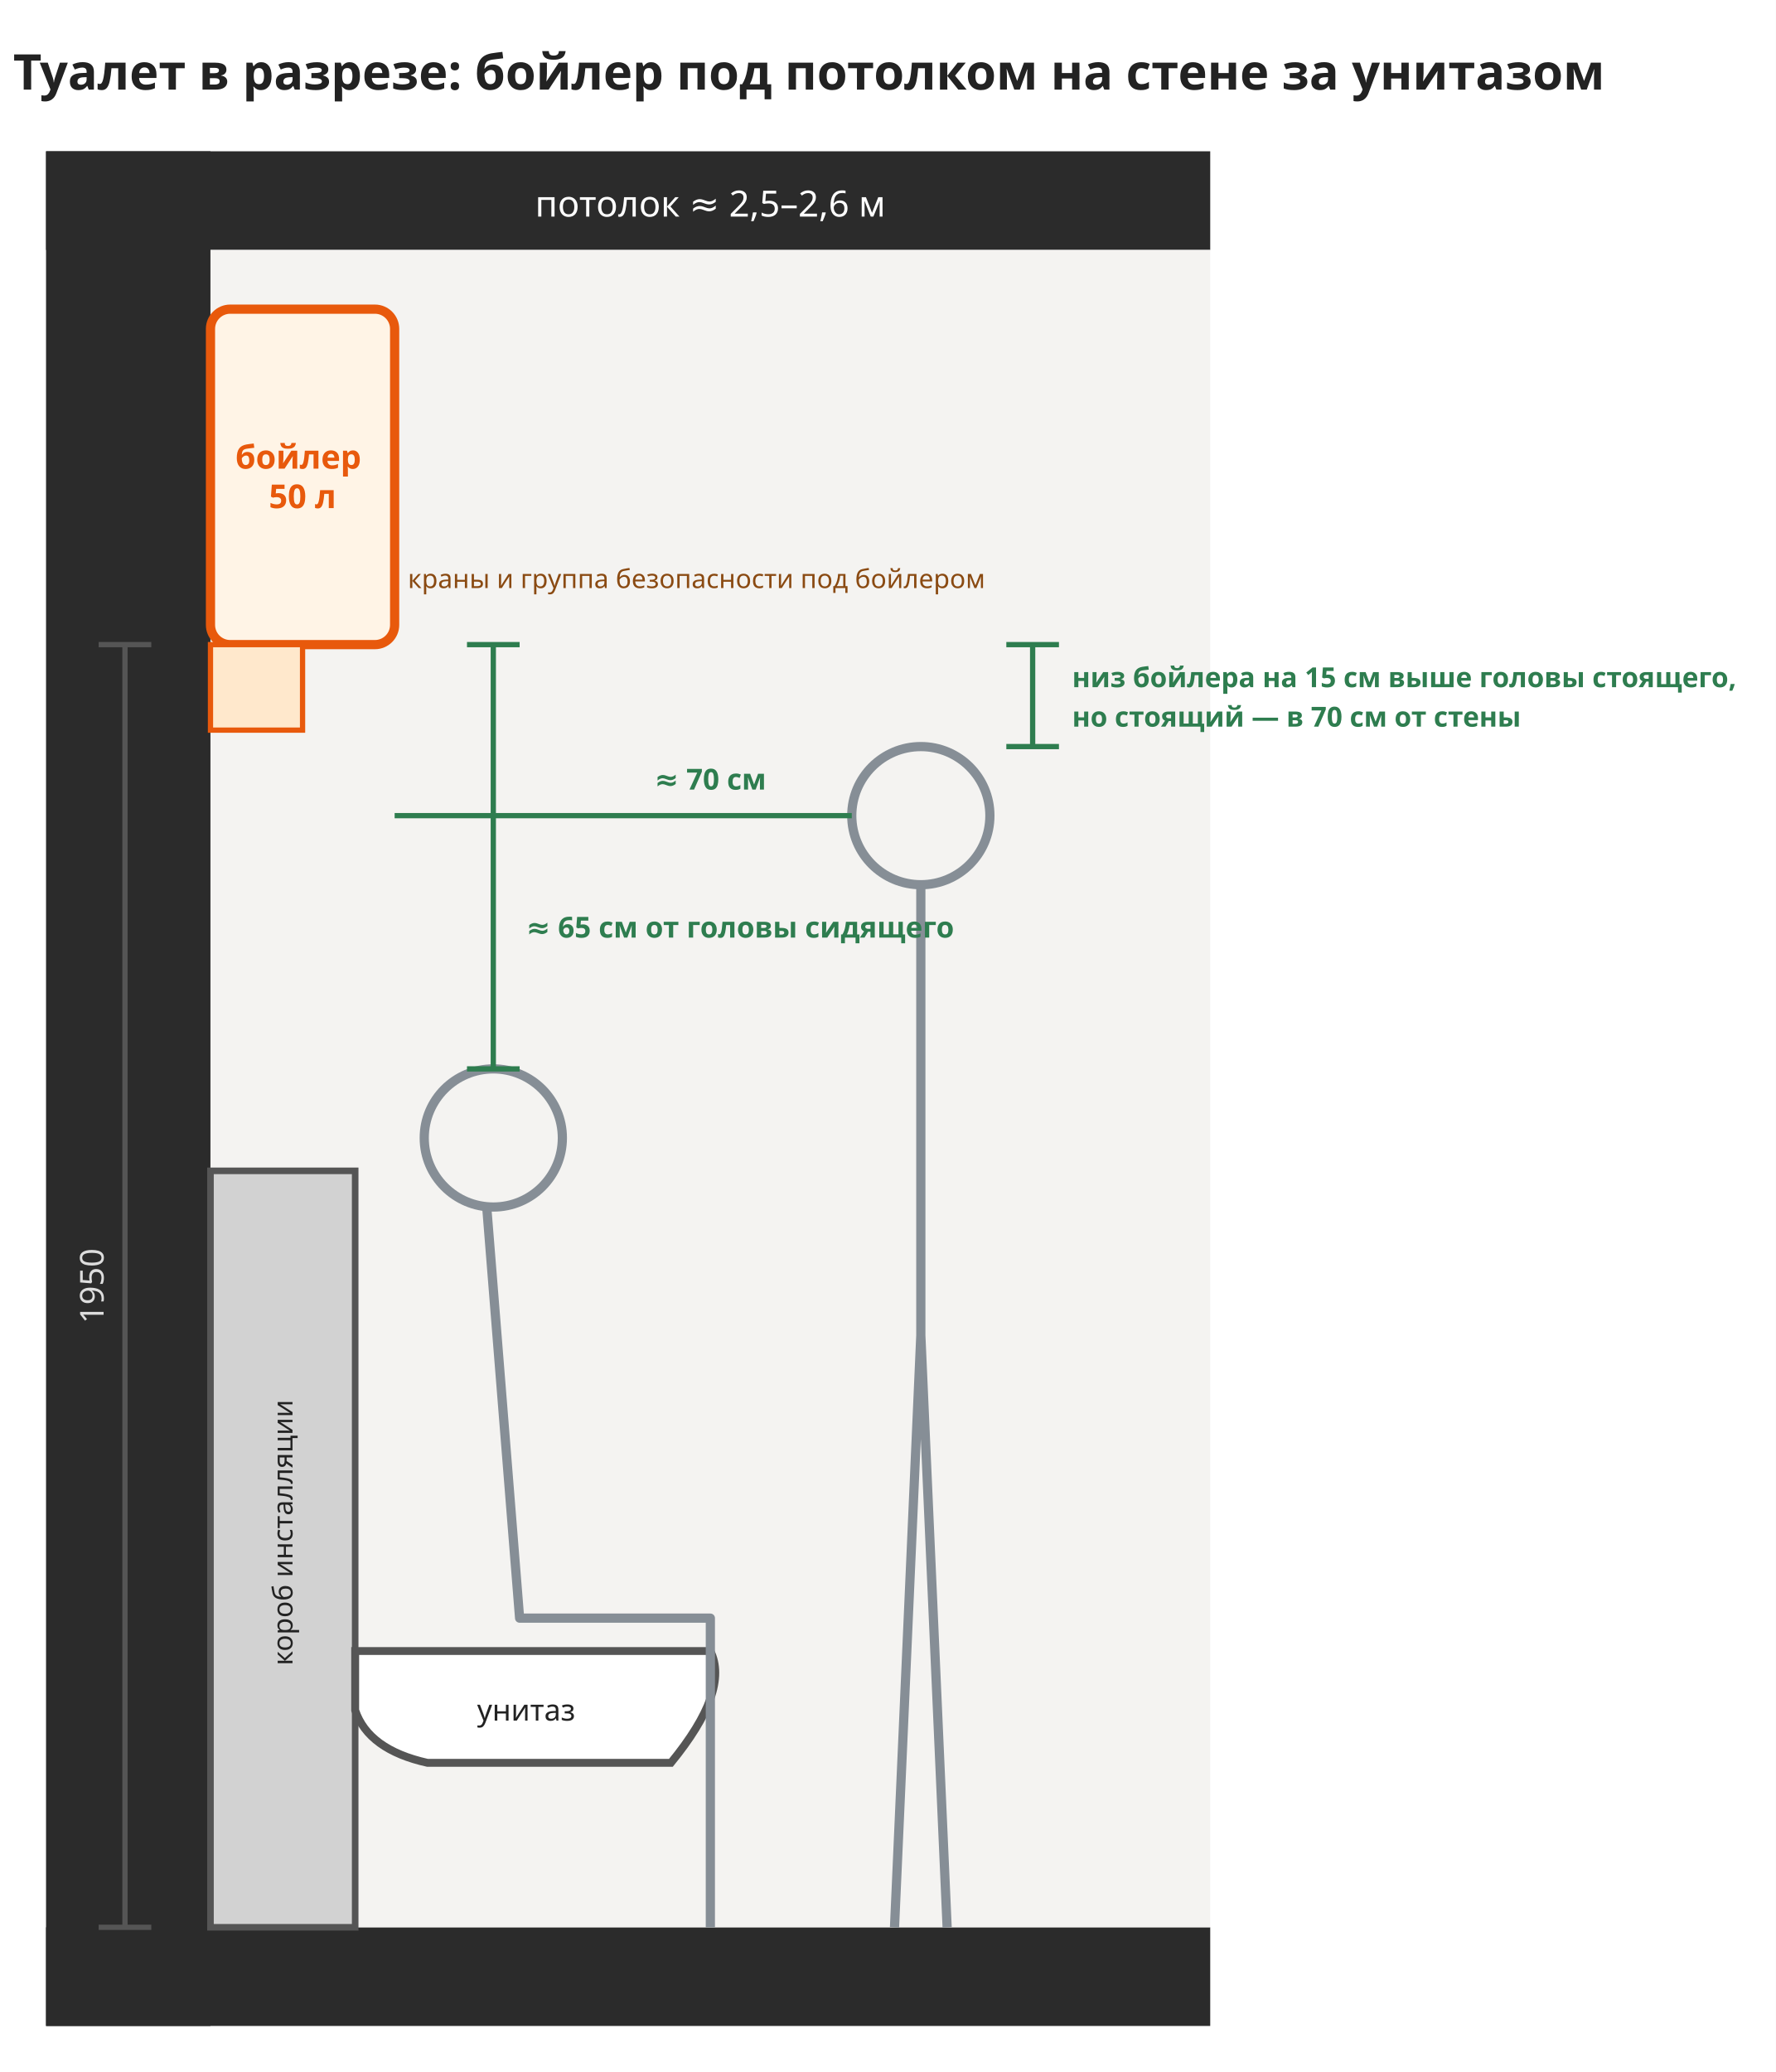
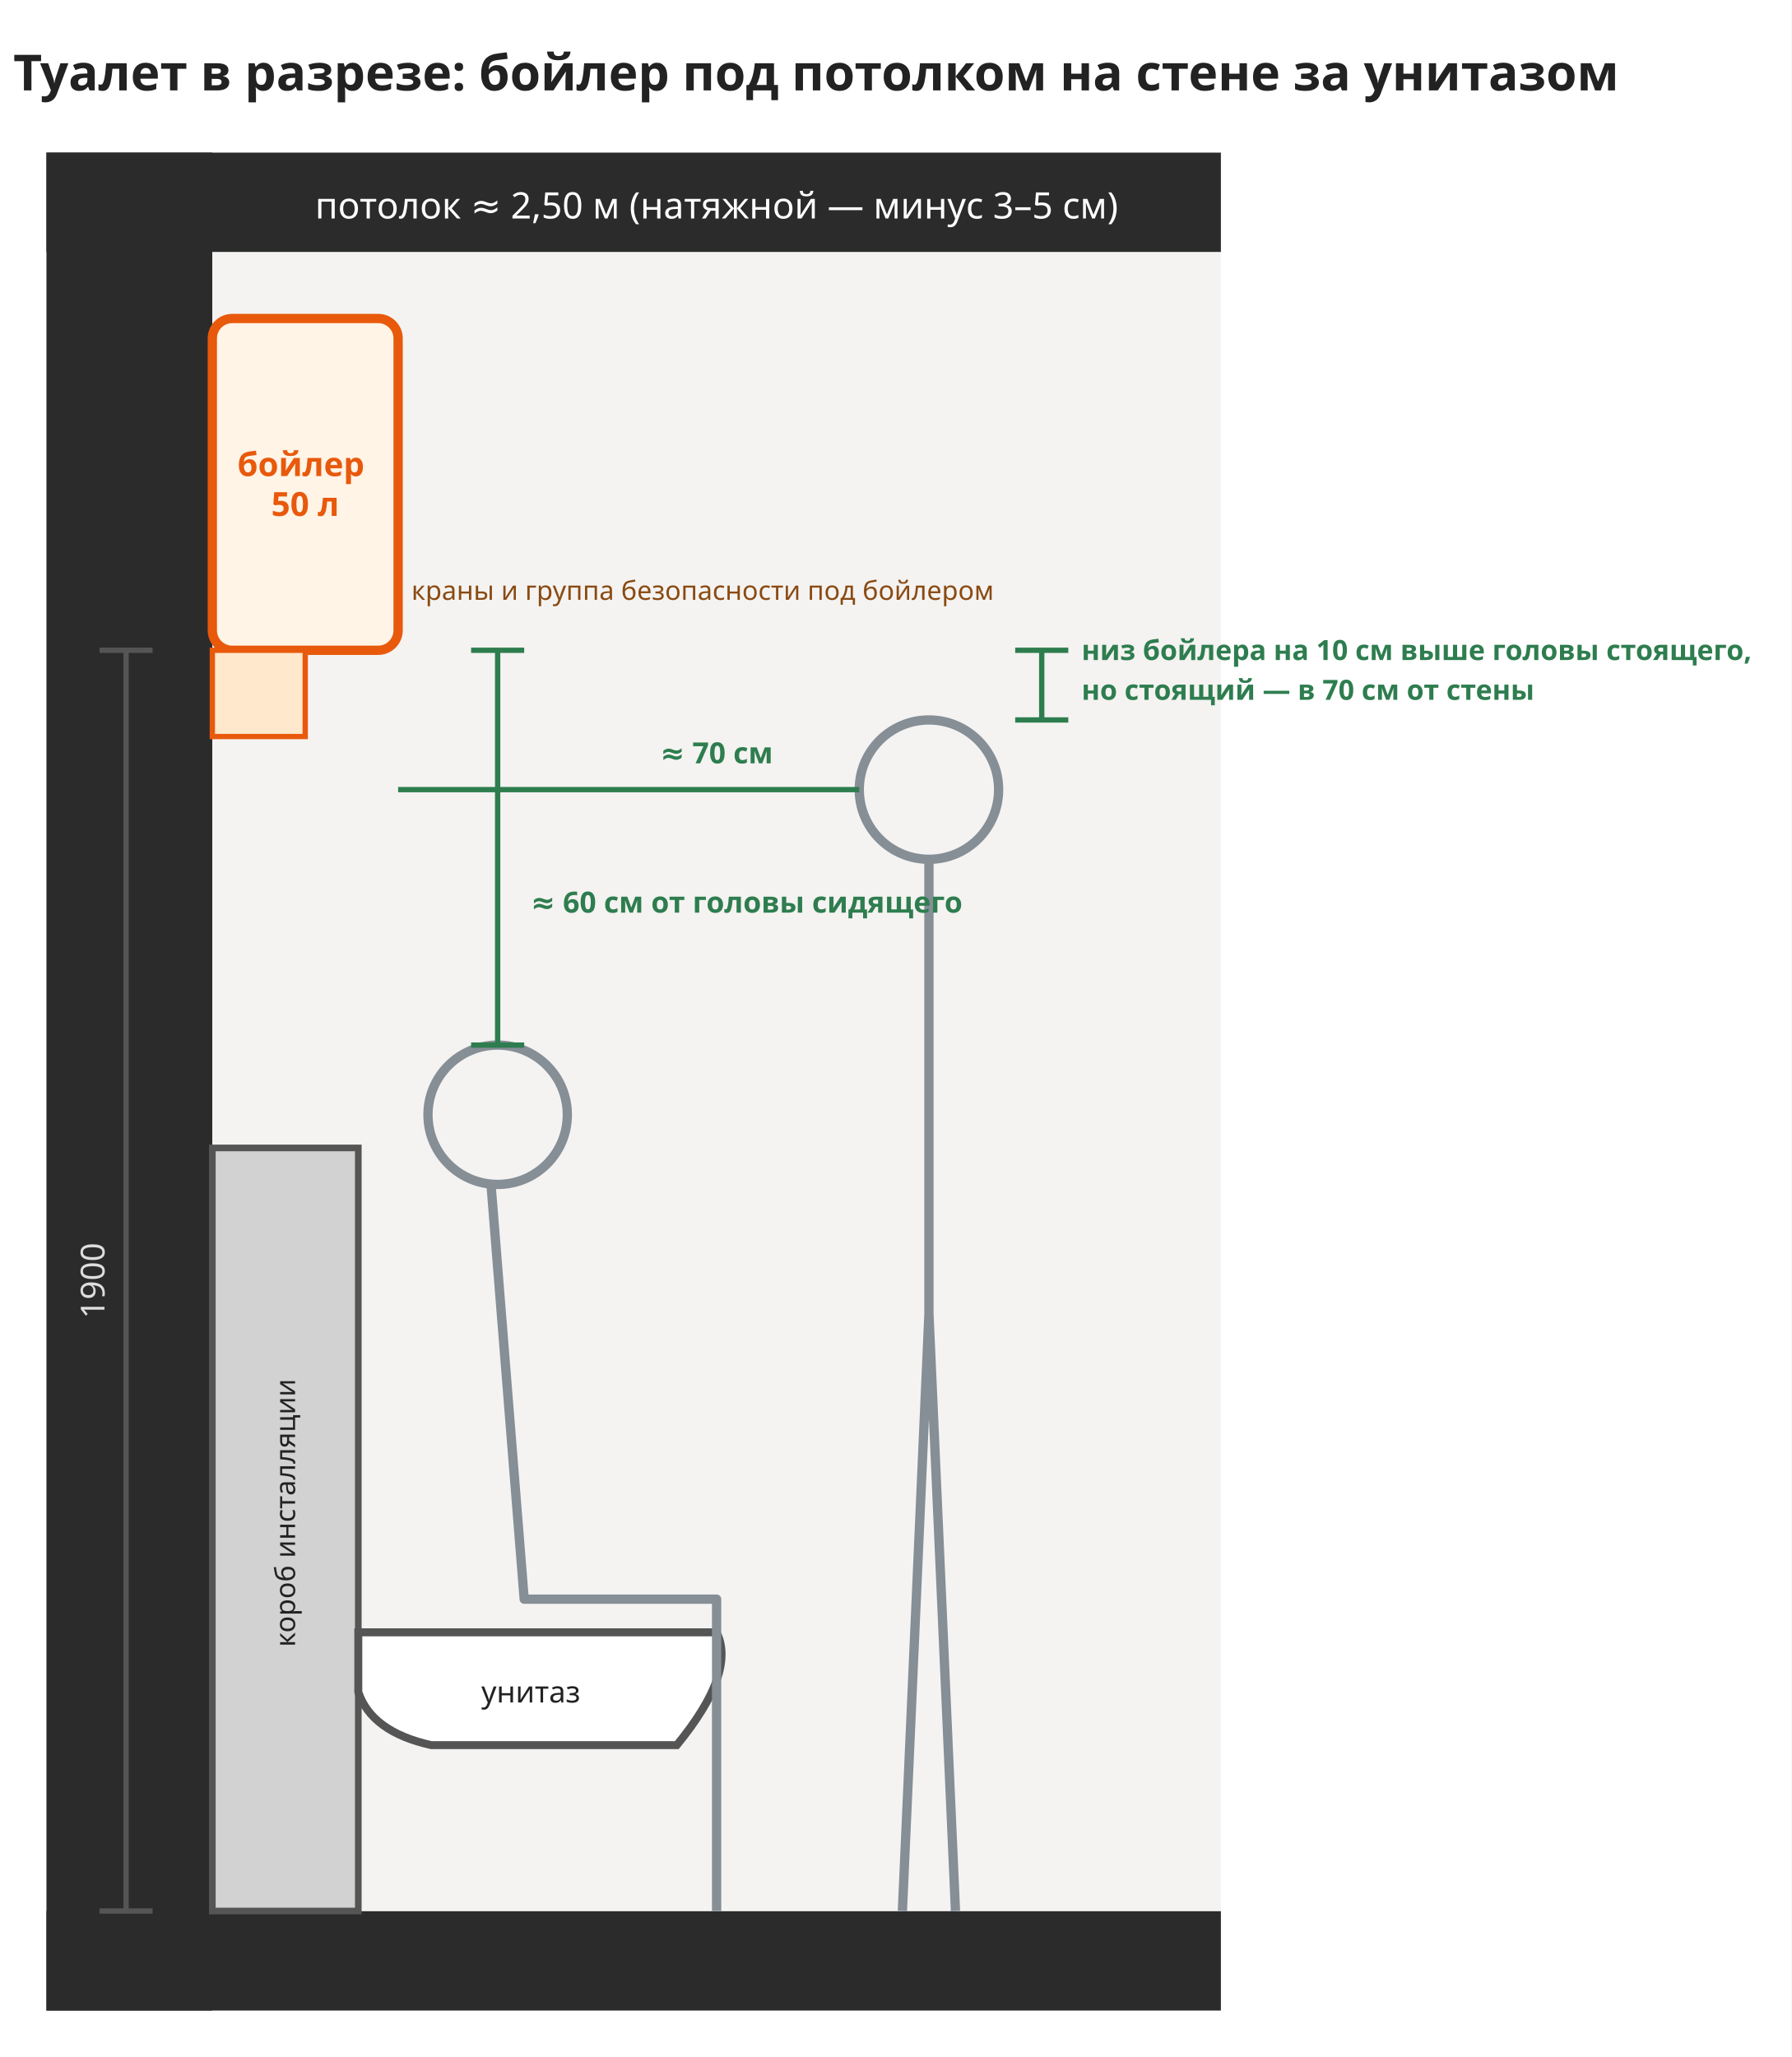
- <svg xmlns="http://www.w3.org/2000/svg" viewBox="-320 -230 2700 3150" width="1350" height="1575">
-   <rect x="-320" y="-230" width="2700" height="3150" fill="#ffffff" />
-   <rect x="-250" y="0" width="250" height="2850" rx="0" fill="#2b2b2b" stroke="none" stroke-width="12" opacity="1" />
-   <rect x="-250" y="2700" width="1770" height="150" rx="0" fill="#2b2b2b" stroke="none" stroke-width="12" opacity="1" />
+ <svg xmlns="http://www.w3.org/2000/svg" viewBox="-320 -230 2700 3100" width="1350" height="1550">
+   <rect x="-320" y="-230" width="2700" height="3100" fill="#ffffff" />
+   <rect x="-250" y="0" width="250" height="2800" rx="0" fill="#2b2b2b" stroke="none" stroke-width="12" opacity="1" />
+   <rect x="-250" y="2650" width="1770" height="150" rx="0" fill="#2b2b2b" stroke="none" stroke-width="12" opacity="1" />
  <rect x="-250" y="0" width="1770" height="150" rx="0" fill="#2b2b2b" stroke="none" stroke-width="12" opacity="1" />
-   <rect x="0" y="150" width="1520" height="2550" rx="0" fill="#f4f3f1" stroke="none" stroke-width="12" opacity="1" />
+   <rect x="0" y="150" width="1520" height="2500" rx="0" fill="#f4f3f1" stroke="none" stroke-width="12" opacity="1" />
  <text font-family="Noto Sans, DejaVu Sans, Arial, sans-serif" font-size="55" fill="#fff" font-weight="normal" text-anchor="middle">
-     <tspan x="760" y="99.25">потолок ≈ 2,5–2,6 м</tspan>
+     <tspan x="760" y="99.25">потолок ≈ 2,50 м (натяжной — минус 3–5 см)</tspan>
  </text>
-   <rect x="0" y="1550" width="220" height="1150" rx="0" fill="#d2d2d2" stroke="#555" stroke-width="10" opacity="1" />
-   <text font-family="Noto Sans, DejaVu Sans, Arial, sans-serif" font-size="42" fill="#222" font-weight="normal" text-anchor="middle" transform="rotate(-90 110 2100)">
-     <tspan x="110" y="2114.7">короб инсталляции</tspan>
+   <rect x="0" y="1500" width="220" height="1150" rx="0" fill="#d2d2d2" stroke="#555" stroke-width="10" opacity="1" />
+   <text font-family="Noto Sans, DejaVu Sans, Arial, sans-serif" font-size="42" fill="#222" font-weight="normal" text-anchor="middle" transform="rotate(-90 110 2050)">
+     <tspan x="110" y="2064.7">короб инсталляции</tspan>
  </text>
-   <path d="M220,2280 L760,2280 Q790,2340 700,2450 L330,2450 Q240,2430 220,2370 Z" fill="#ffffff" stroke="#555" stroke-width="12" />
+   <path d="M220,2230 L760,2230 Q790,2290 700,2400 L330,2400 Q240,2380 220,2320 Z" fill="#ffffff" stroke="#555" stroke-width="12" />
  <text font-family="Noto Sans, DejaVu Sans, Arial, sans-serif" font-size="45" fill="#222" font-weight="normal" text-anchor="middle">
-     <tspan x="480" y="2385.75">унитаз</tspan>
+     <tspan x="480" y="2335.75">унитаз</tspan>
  </text>
-   <rect x="0" y="240" width="280" height="510" rx="30" fill="#fff4e6" stroke="#e8590c" stroke-width="14" opacity="1" />
+   <rect x="0" y="250" width="280" height="500" rx="30" fill="#fff4e6" stroke="#e8590c" stroke-width="14" opacity="1" />
  <text font-family="Noto Sans, DejaVu Sans, Arial, sans-serif" font-size="50" fill="#e8590c" font-weight="bold" text-anchor="middle">
-     <tspan x="140" y="482.5">бойлер</tspan>
-     <tspan x="140" y="542.5">50 л</tspan>
+     <tspan x="140" y="487.5">бойлер</tspan>
+     <tspan x="140" y="547.5">50 л</tspan>
  </text>
  <rect x="0" y="750" width="140" height="130" rx="0" fill="#ffe8cc" stroke="#e8590c" stroke-width="8" opacity="1" />
-   <circle cx="430" cy="1500" r="105" fill="none" stroke="#868e96" stroke-width="14" />
-   <path d="M420,1605 L470,2230 L760,2230 L760,2700" fill="none" stroke="#868e96" stroke-width="14" stroke-linejoin="round" />
-   <circle cx="1080" cy="1010" r="105" fill="none" stroke="#868e96" stroke-width="14" />
-   <path d="M1080,1115 L1080,1800 L1040,2700 M1080,1800 L1120,2700" fill="none" stroke="#868e96" stroke-width="14" />
-   <line x1="-130" y1="2700" x2="-130" y2="750" stroke="#555" stroke-width="8" />
-   <line x1="-170" y1="2700" x2="-90" y2="2700" stroke="#555" stroke-width="8" />
+   <circle cx="430" cy="1450" r="105" fill="none" stroke="#868e96" stroke-width="14" />
+   <path d="M420,1555 L470,2180 L760,2180 L760,2650" fill="none" stroke="#868e96" stroke-width="14" stroke-linejoin="round" />
+   <circle cx="1080" cy="960" r="105" fill="none" stroke="#868e96" stroke-width="14" />
+   <path d="M1080,1065 L1080,1750 L1040,2650 M1080,1750 L1120,2650" fill="none" stroke="#868e96" stroke-width="14" />
+   <line x1="-130" y1="2650" x2="-130" y2="750" stroke="#555" stroke-width="8" />
+   <line x1="-170" y1="2650" x2="-90" y2="2650" stroke="#555" stroke-width="8" />
  <line x1="-170" y1="750" x2="-90" y2="750" stroke="#555" stroke-width="8" />
-   <text font-family="Noto Sans, DejaVu Sans, Arial, sans-serif" font-size="50" fill="#ddd" font-weight="normal" text-anchor="middle" transform="rotate(-90 -180 1725)">
-     <tspan x="-180" y="1742.5">1950</tspan>
+   <text font-family="Noto Sans, DejaVu Sans, Arial, sans-serif" font-size="50" fill="#ddd" font-weight="normal" text-anchor="middle" transform="rotate(-90 -180 1700)">
+     <tspan x="-180" y="1717.5">1900</tspan>
  </text>
-   <line x1="430" y1="1395" x2="430" y2="750" stroke="#2e7d4f" stroke-width="8" />
-   <line x1="390" y1="1395" x2="470" y2="1395" stroke="#2e7d4f" stroke-width="8" />
+   <line x1="430" y1="1345" x2="430" y2="750" stroke="#2e7d4f" stroke-width="8" />
+   <line x1="390" y1="1345" x2="470" y2="1345" stroke="#2e7d4f" stroke-width="8" />
  <line x1="390" y1="750" x2="470" y2="750" stroke="#2e7d4f" stroke-width="8" />
  <text font-family="Noto Sans, DejaVu Sans, Arial, sans-serif" font-size="44" fill="#2e7d4f" font-weight="bold" text-anchor="start">
-     <tspan x="480" y="1195.4">≈ 65 см от головы сидящего</tspan>
+     <tspan x="480" y="1145.4">≈ 60 см от головы сидящего</tspan>
  </text>
-   <line x1="280" y1="1010" x2="975" y2="1010" stroke="#2e7d4f" stroke-width="8" />
+   <line x1="280" y1="960" x2="975" y2="960" stroke="#2e7d4f" stroke-width="8" />
  <text font-family="Noto Sans, DejaVu Sans, Arial, sans-serif" font-size="44" fill="#2e7d4f" font-weight="bold" text-anchor="middle">
-     <tspan x="760" y="970.4">≈ 70 см</tspan>
+     <tspan x="760" y="920.4">≈ 70 см</tspan>
  </text>
-   <line x1="1250" y1="905" x2="1250" y2="750" stroke="#2e7d4f" stroke-width="8" />
-   <line x1="1210" y1="905" x2="1290" y2="905" stroke="#2e7d4f" stroke-width="8" />
+   <line x1="1250" y1="855" x2="1250" y2="750" stroke="#2e7d4f" stroke-width="8" />
+   <line x1="1210" y1="855" x2="1290" y2="855" stroke="#2e7d4f" stroke-width="8" />
  <line x1="1210" y1="750" x2="1290" y2="750" stroke="#2e7d4f" stroke-width="8" />
  <text font-family="Noto Sans, DejaVu Sans, Arial, sans-serif" font-size="42" fill="#2e7d4f" font-weight="bold" text-anchor="start">
-     <tspan x="1310" y="814.7">низ бойлера на 15 см выше головы стоящего,</tspan>
+     <tspan x="1310" y="764.7">низ бойлера на 10 см выше головы стоящего,</tspan>
  </text>
  <text font-family="Noto Sans, DejaVu Sans, Arial, sans-serif" font-size="42" fill="#2e7d4f" font-weight="bold" text-anchor="start">
-     <tspan x="1310" y="874.7">но стоящий — в 70 см от стены</tspan>
+     <tspan x="1310" y="824.7">но стоящий — в 70 см от стены</tspan>
  </text>
  <text font-family="Noto Sans, DejaVu Sans, Arial, sans-serif" font-size="40" fill="#8a4a12" font-weight="normal" text-anchor="start">
-     <tspan x="300" y="664.0">краны и группа безопасности под бойлером</tspan>
+     <tspan x="300" y="674.0">краны и группа безопасности под бойлером</tspan>
  </text>
  <text font-family="Noto Sans, DejaVu Sans, Arial, sans-serif" font-size="75" fill="#222" font-weight="bold" text-anchor="start">
    <tspan x="-300" y="-93.75">Туалет в разрезе: бойлер под потолком на стене за унитазом</tspan>
  </text>
</svg>
